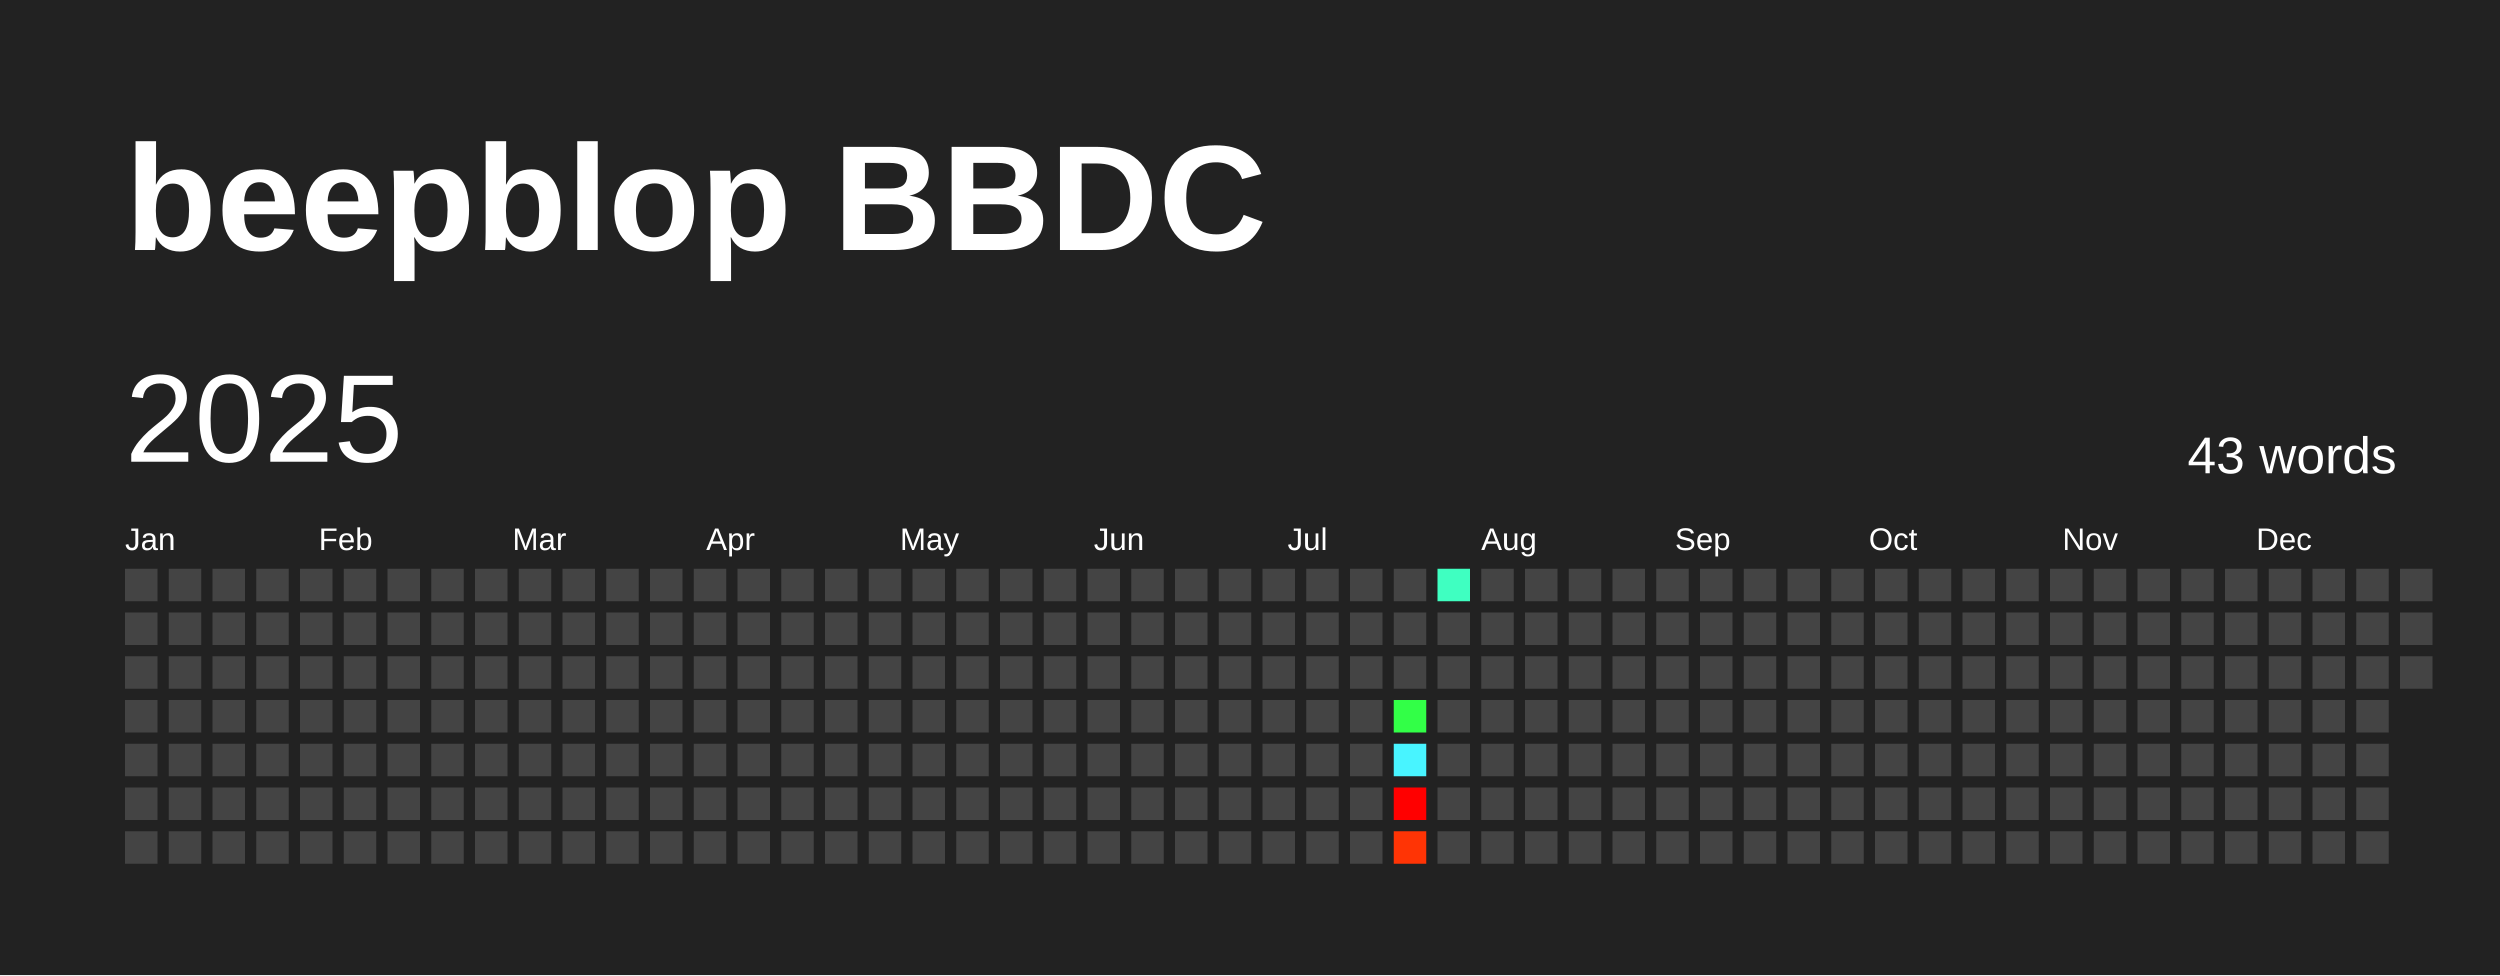
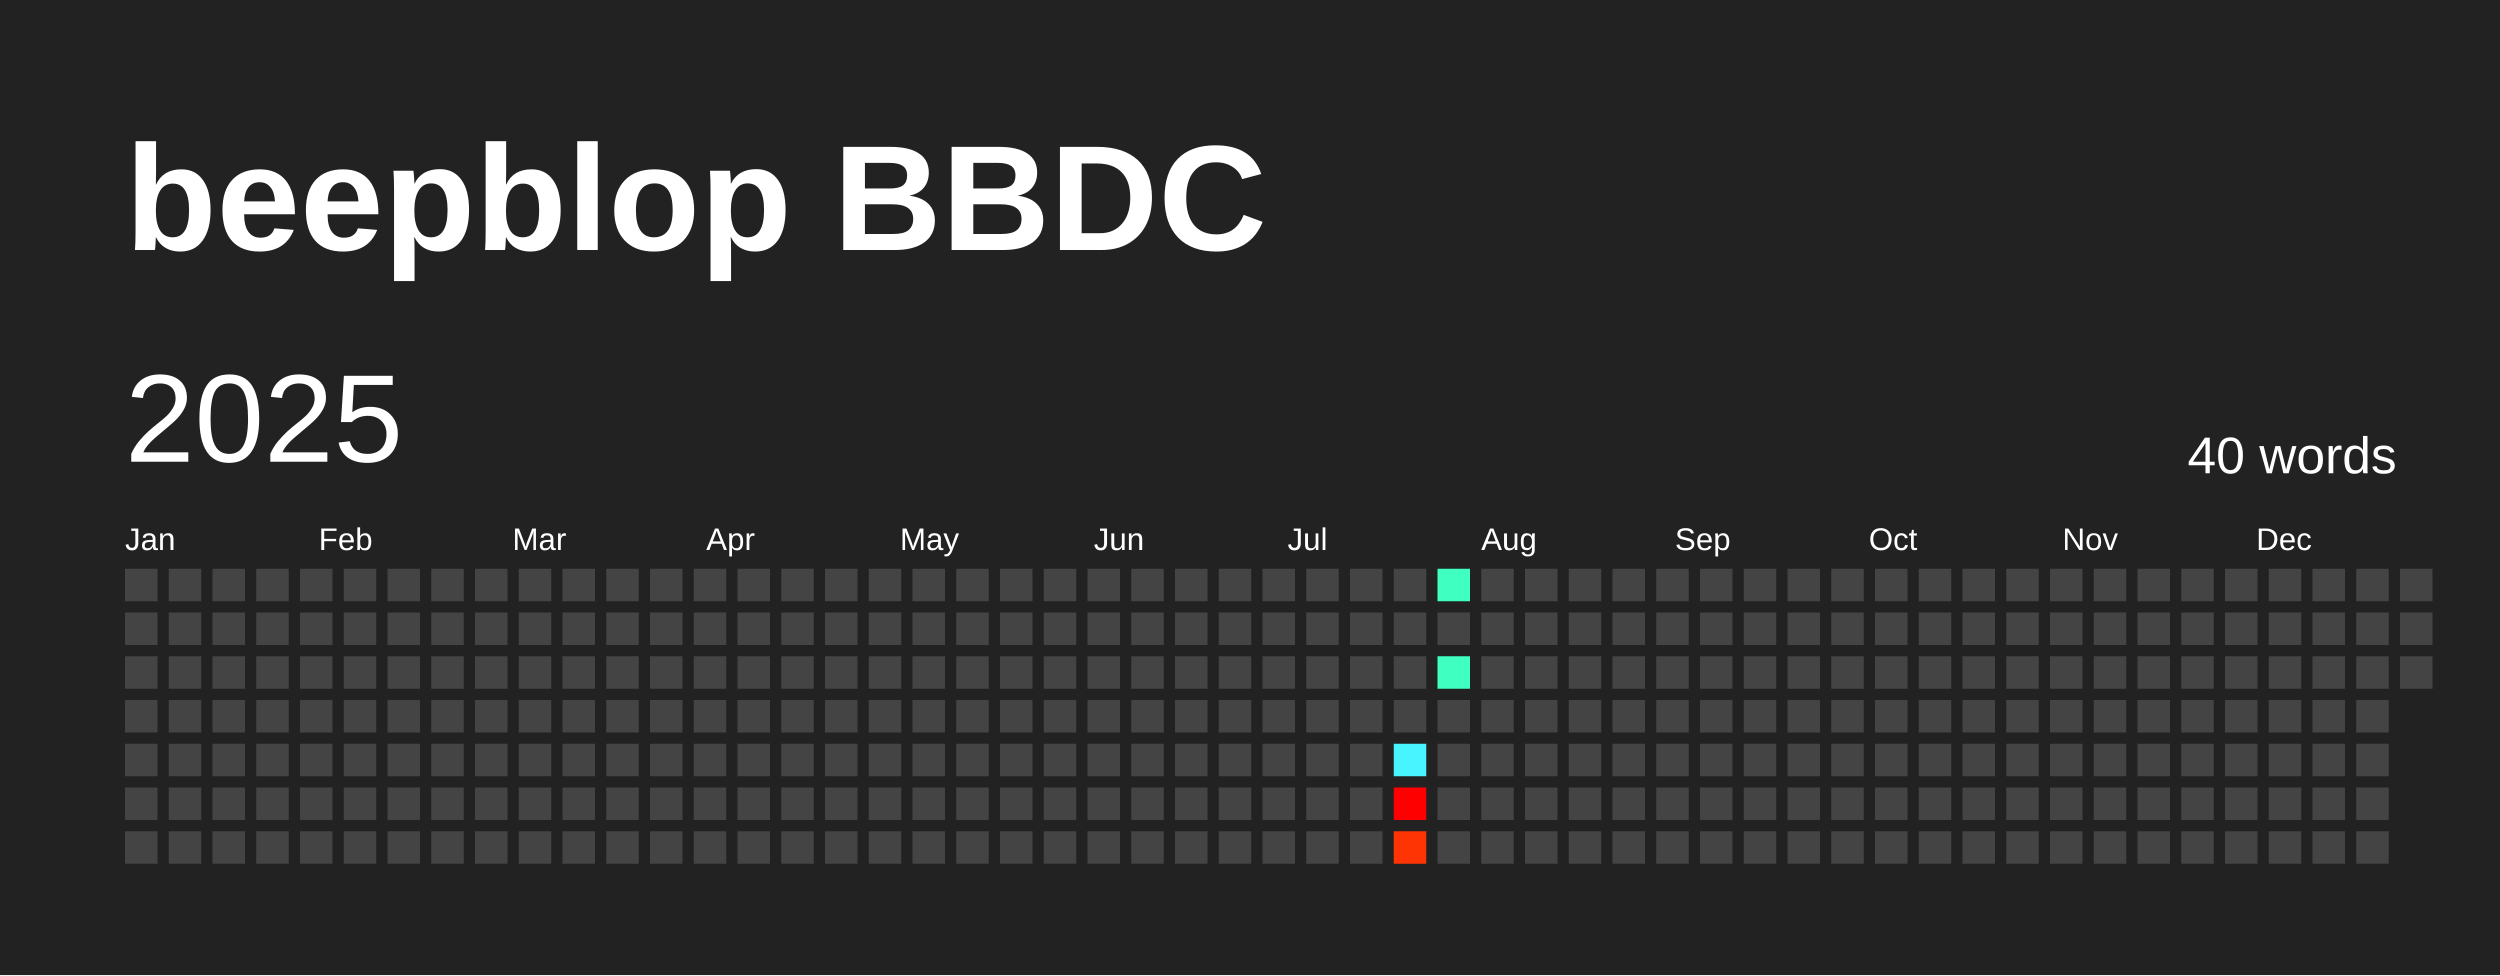
<svg xmlns="http://www.w3.org/2000/svg" baseProfile="full" height="78mm" version="1.1" viewBox="0,0,200,78" width="200mm">
  <defs />
  <rect fill="#222222" height="78" width="200" x="0" y="0" />
  <text fill="#FFFFFF" style="font-size:12px; font-family:Arial; font-weight:bold;" x="10" y="20">beepblop BBDC</text>
  <text dominant-baseline="hanging" fill="#FFFFFF" style="font-size:10.0px; font-family:Arial;" x="10" y="30">2025</text>
-   <text dominant-baseline="hanging" fill="#FFFFFF" style="font-size:4.125px; font-family:Arial;" x="175" y="35">43 words</text>
+   <text dominant-baseline="hanging" fill="#FFFFFF" style="font-size:4.125px; font-family:Arial;" x="175" y="35">40 words</text>
  <text fill="#FFFFFF" style="font-size:2.5px; font-family:Arial" x="10.0" y="44">Jan</text>
  <text fill="#FFFFFF" style="font-size:2.5px; font-family:Arial" x="25.5" y="44">Feb</text>
  <text fill="#FFFFFF" style="font-size:2.5px; font-family:Arial" x="41.0" y="44">Mar</text>
  <text fill="#FFFFFF" style="font-size:2.5px; font-family:Arial" x="56.5" y="44">Apr</text>
  <text fill="#FFFFFF" style="font-size:2.5px; font-family:Arial" x="72.0" y="44">May</text>
  <text fill="#FFFFFF" style="font-size:2.5px; font-family:Arial" x="87.5" y="44">Jun</text>
  <text fill="#FFFFFF" style="font-size:2.5px; font-family:Arial" x="103.0" y="44">Jul</text>
  <text fill="#FFFFFF" style="font-size:2.5px; font-family:Arial" x="118.5" y="44">Aug</text>
  <text fill="#FFFFFF" style="font-size:2.5px; font-family:Arial" x="134.0" y="44">Sep</text>
  <text fill="#FFFFFF" style="font-size:2.5px; font-family:Arial" x="149.5" y="44">Oct</text>
  <text fill="#FFFFFF" style="font-size:2.5px; font-family:Arial" x="165.0" y="44">Nov</text>
  <text fill="#FFFFFF" style="font-size:2.5px; font-family:Arial" x="180.5" y="44">Dec</text>
  <rect fill="#444444" height="2.6" width="2.6" x="10.0" y="45.5" />
  <rect fill="#444444" height="2.6" width="2.6" x="10.0" y="49.0" />
  <rect fill="#444444" height="2.6" width="2.6" x="10.0" y="52.5" />
  <rect fill="#444444" height="2.6" width="2.6" x="10.0" y="56.0" />
  <rect fill="#444444" height="2.6" width="2.6" x="10.0" y="59.5" />
  <rect fill="#444444" height="2.6" width="2.6" x="10.0" y="63.0" />
  <rect fill="#444444" height="2.6" width="2.6" x="10.0" y="66.5" />
  <rect fill="#444444" height="2.6" width="2.6" x="13.5" y="45.5" />
  <rect fill="#444444" height="2.6" width="2.6" x="13.5" y="49.0" />
  <rect fill="#444444" height="2.6" width="2.6" x="13.5" y="52.5" />
  <rect fill="#444444" height="2.6" width="2.6" x="13.5" y="56.0" />
  <rect fill="#444444" height="2.6" width="2.6" x="13.5" y="59.5" />
  <rect fill="#444444" height="2.6" width="2.6" x="13.5" y="63.0" />
  <rect fill="#444444" height="2.6" width="2.6" x="13.5" y="66.5" />
  <rect fill="#444444" height="2.6" width="2.6" x="17.0" y="45.5" />
  <rect fill="#444444" height="2.6" width="2.6" x="17.0" y="49.0" />
  <rect fill="#444444" height="2.6" width="2.6" x="17.0" y="52.5" />
  <rect fill="#444444" height="2.6" width="2.6" x="17.0" y="56.0" />
  <rect fill="#444444" height="2.6" width="2.6" x="17.0" y="59.5" />
  <rect fill="#444444" height="2.6" width="2.6" x="17.0" y="63.0" />
  <rect fill="#444444" height="2.6" width="2.6" x="17.0" y="66.5" />
  <rect fill="#444444" height="2.6" width="2.6" x="20.5" y="45.5" />
  <rect fill="#444444" height="2.6" width="2.6" x="20.5" y="49.0" />
  <rect fill="#444444" height="2.6" width="2.6" x="20.5" y="52.5" />
  <rect fill="#444444" height="2.6" width="2.6" x="20.5" y="56.0" />
  <rect fill="#444444" height="2.6" width="2.6" x="20.5" y="59.5" />
  <rect fill="#444444" height="2.6" width="2.6" x="20.5" y="63.0" />
  <rect fill="#444444" height="2.6" width="2.6" x="20.5" y="66.5" />
  <rect fill="#444444" height="2.6" width="2.6" x="24.0" y="45.5" />
  <rect fill="#444444" height="2.6" width="2.6" x="24.0" y="49.0" />
  <rect fill="#444444" height="2.6" width="2.6" x="24.0" y="52.5" />
  <rect fill="#444444" height="2.6" width="2.6" x="24.0" y="56.0" />
  <rect fill="#444444" height="2.6" width="2.6" x="24.0" y="59.5" />
  <rect fill="#444444" height="2.6" width="2.6" x="24.0" y="63.0" />
  <rect fill="#444444" height="2.6" width="2.6" x="24.0" y="66.5" />
  <rect fill="#444444" height="2.6" width="2.6" x="27.5" y="45.5" />
  <rect fill="#444444" height="2.6" width="2.6" x="27.5" y="49.0" />
  <rect fill="#444444" height="2.6" width="2.6" x="27.5" y="52.5" />
  <rect fill="#444444" height="2.6" width="2.6" x="27.5" y="56.0" />
  <rect fill="#444444" height="2.6" width="2.6" x="27.5" y="59.5" />
  <rect fill="#444444" height="2.6" width="2.6" x="27.5" y="63.0" />
  <rect fill="#444444" height="2.6" width="2.6" x="27.5" y="66.5" />
  <rect fill="#444444" height="2.6" width="2.6" x="31.0" y="45.5" />
  <rect fill="#444444" height="2.6" width="2.6" x="31.0" y="49.0" />
  <rect fill="#444444" height="2.6" width="2.6" x="31.0" y="52.5" />
  <rect fill="#444444" height="2.6" width="2.6" x="31.0" y="56.0" />
  <rect fill="#444444" height="2.6" width="2.6" x="31.0" y="59.5" />
  <rect fill="#444444" height="2.6" width="2.6" x="31.0" y="63.0" />
  <rect fill="#444444" height="2.6" width="2.6" x="31.0" y="66.5" />
  <rect fill="#444444" height="2.6" width="2.6" x="34.5" y="45.5" />
  <rect fill="#444444" height="2.6" width="2.6" x="34.5" y="49.0" />
  <rect fill="#444444" height="2.6" width="2.6" x="34.5" y="52.5" />
  <rect fill="#444444" height="2.6" width="2.6" x="34.5" y="56.0" />
  <rect fill="#444444" height="2.6" width="2.6" x="34.5" y="59.5" />
  <rect fill="#444444" height="2.6" width="2.6" x="34.5" y="63.0" />
  <rect fill="#444444" height="2.6" width="2.6" x="34.5" y="66.5" />
  <rect fill="#444444" height="2.6" width="2.6" x="38.0" y="45.5" />
  <rect fill="#444444" height="2.6" width="2.6" x="38.0" y="49.0" />
  <rect fill="#444444" height="2.6" width="2.6" x="38.0" y="52.5" />
  <rect fill="#444444" height="2.6" width="2.6" x="38.0" y="56.0" />
  <rect fill="#444444" height="2.6" width="2.6" x="38.0" y="59.5" />
  <rect fill="#444444" height="2.6" width="2.6" x="38.0" y="63.0" />
  <rect fill="#444444" height="2.6" width="2.6" x="38.0" y="66.5" />
  <rect fill="#444444" height="2.6" width="2.6" x="41.5" y="45.5" />
  <rect fill="#444444" height="2.6" width="2.6" x="41.5" y="49.0" />
  <rect fill="#444444" height="2.6" width="2.6" x="41.5" y="52.5" />
  <rect fill="#444444" height="2.6" width="2.6" x="41.5" y="56.0" />
  <rect fill="#444444" height="2.6" width="2.6" x="41.5" y="59.5" />
  <rect fill="#444444" height="2.6" width="2.6" x="41.5" y="63.0" />
  <rect fill="#444444" height="2.6" width="2.6" x="41.5" y="66.5" />
  <rect fill="#444444" height="2.6" width="2.6" x="45.0" y="45.5" />
  <rect fill="#444444" height="2.6" width="2.6" x="45.0" y="49.0" />
  <rect fill="#444444" height="2.6" width="2.6" x="45.0" y="52.5" />
  <rect fill="#444444" height="2.6" width="2.6" x="45.0" y="56.0" />
  <rect fill="#444444" height="2.6" width="2.6" x="45.0" y="59.5" />
  <rect fill="#444444" height="2.6" width="2.6" x="45.0" y="63.0" />
  <rect fill="#444444" height="2.6" width="2.6" x="45.0" y="66.5" />
  <rect fill="#444444" height="2.6" width="2.6" x="48.5" y="45.5" />
  <rect fill="#444444" height="2.6" width="2.6" x="48.5" y="49.0" />
  <rect fill="#444444" height="2.6" width="2.6" x="48.5" y="52.5" />
  <rect fill="#444444" height="2.6" width="2.6" x="48.5" y="56.0" />
  <rect fill="#444444" height="2.6" width="2.6" x="48.5" y="59.5" />
  <rect fill="#444444" height="2.6" width="2.6" x="48.5" y="63.0" />
  <rect fill="#444444" height="2.6" width="2.6" x="48.5" y="66.5" />
  <rect fill="#444444" height="2.6" width="2.6" x="52.0" y="45.5" />
  <rect fill="#444444" height="2.6" width="2.6" x="52.0" y="49.0" />
  <rect fill="#444444" height="2.6" width="2.6" x="52.0" y="52.5" />
  <rect fill="#444444" height="2.6" width="2.6" x="52.0" y="56.0" />
  <rect fill="#444444" height="2.6" width="2.6" x="52.0" y="59.5" />
  <rect fill="#444444" height="2.6" width="2.6" x="52.0" y="63.0" />
  <rect fill="#444444" height="2.6" width="2.6" x="52.0" y="66.5" />
  <rect fill="#444444" height="2.6" width="2.6" x="55.5" y="45.5" />
  <rect fill="#444444" height="2.6" width="2.6" x="55.5" y="49.0" />
  <rect fill="#444444" height="2.6" width="2.6" x="55.5" y="52.5" />
  <rect fill="#444444" height="2.6" width="2.6" x="55.5" y="56.0" />
  <rect fill="#444444" height="2.6" width="2.6" x="55.5" y="59.5" />
  <rect fill="#444444" height="2.6" width="2.6" x="55.5" y="63.0" />
  <rect fill="#444444" height="2.6" width="2.6" x="55.5" y="66.5" />
  <rect fill="#444444" height="2.6" width="2.6" x="59.0" y="45.5" />
  <rect fill="#444444" height="2.6" width="2.6" x="59.0" y="49.0" />
  <rect fill="#444444" height="2.6" width="2.6" x="59.0" y="52.5" />
  <rect fill="#444444" height="2.6" width="2.6" x="59.0" y="56.0" />
  <rect fill="#444444" height="2.6" width="2.6" x="59.0" y="59.5" />
  <rect fill="#444444" height="2.6" width="2.6" x="59.0" y="63.0" />
  <rect fill="#444444" height="2.6" width="2.6" x="59.0" y="66.5" />
  <rect fill="#444444" height="2.6" width="2.6" x="62.5" y="45.5" />
  <rect fill="#444444" height="2.6" width="2.6" x="62.5" y="49.0" />
  <rect fill="#444444" height="2.6" width="2.6" x="62.5" y="52.5" />
  <rect fill="#444444" height="2.6" width="2.6" x="62.5" y="56.0" />
  <rect fill="#444444" height="2.6" width="2.6" x="62.5" y="59.5" />
  <rect fill="#444444" height="2.6" width="2.6" x="62.5" y="63.0" />
  <rect fill="#444444" height="2.6" width="2.6" x="62.5" y="66.5" />
  <rect fill="#444444" height="2.6" width="2.6" x="66.0" y="45.5" />
  <rect fill="#444444" height="2.6" width="2.6" x="66.0" y="49.0" />
  <rect fill="#444444" height="2.6" width="2.6" x="66.0" y="52.5" />
  <rect fill="#444444" height="2.6" width="2.6" x="66.0" y="56.0" />
  <rect fill="#444444" height="2.6" width="2.6" x="66.0" y="59.5" />
  <rect fill="#444444" height="2.6" width="2.6" x="66.0" y="63.0" />
  <rect fill="#444444" height="2.6" width="2.6" x="66.0" y="66.5" />
  <rect fill="#444444" height="2.6" width="2.6" x="69.5" y="45.5" />
  <rect fill="#444444" height="2.6" width="2.6" x="69.5" y="49.0" />
  <rect fill="#444444" height="2.6" width="2.6" x="69.5" y="52.5" />
  <rect fill="#444444" height="2.6" width="2.6" x="69.5" y="56.0" />
  <rect fill="#444444" height="2.6" width="2.6" x="69.5" y="59.5" />
  <rect fill="#444444" height="2.6" width="2.6" x="69.5" y="63.0" />
  <rect fill="#444444" height="2.6" width="2.6" x="69.5" y="66.5" />
  <rect fill="#444444" height="2.6" width="2.6" x="73.0" y="45.5" />
  <rect fill="#444444" height="2.6" width="2.6" x="73.0" y="49.0" />
  <rect fill="#444444" height="2.6" width="2.6" x="73.0" y="52.5" />
  <rect fill="#444444" height="2.6" width="2.6" x="73.0" y="56.0" />
  <rect fill="#444444" height="2.6" width="2.6" x="73.0" y="59.5" />
  <rect fill="#444444" height="2.6" width="2.6" x="73.0" y="63.0" />
  <rect fill="#444444" height="2.6" width="2.6" x="73.0" y="66.5" />
  <rect fill="#444444" height="2.6" width="2.6" x="76.5" y="45.5" />
  <rect fill="#444444" height="2.6" width="2.6" x="76.5" y="49.0" />
  <rect fill="#444444" height="2.6" width="2.6" x="76.5" y="52.5" />
  <rect fill="#444444" height="2.6" width="2.6" x="76.5" y="56.0" />
  <rect fill="#444444" height="2.6" width="2.6" x="76.5" y="59.5" />
  <rect fill="#444444" height="2.6" width="2.6" x="76.5" y="63.0" />
  <rect fill="#444444" height="2.6" width="2.6" x="76.5" y="66.5" />
  <rect fill="#444444" height="2.6" width="2.6" x="80.0" y="45.5" />
  <rect fill="#444444" height="2.6" width="2.6" x="80.0" y="49.0" />
  <rect fill="#444444" height="2.6" width="2.6" x="80.0" y="52.5" />
  <rect fill="#444444" height="2.6" width="2.6" x="80.0" y="56.0" />
  <rect fill="#444444" height="2.6" width="2.6" x="80.0" y="59.5" />
  <rect fill="#444444" height="2.6" width="2.6" x="80.0" y="63.0" />
  <rect fill="#444444" height="2.6" width="2.6" x="80.0" y="66.5" />
  <rect fill="#444444" height="2.6" width="2.6" x="83.5" y="45.5" />
  <rect fill="#444444" height="2.6" width="2.6" x="83.5" y="49.0" />
  <rect fill="#444444" height="2.6" width="2.6" x="83.5" y="52.5" />
  <rect fill="#444444" height="2.6" width="2.6" x="83.5" y="56.0" />
  <rect fill="#444444" height="2.6" width="2.6" x="83.5" y="59.5" />
  <rect fill="#444444" height="2.6" width="2.6" x="83.5" y="63.0" />
  <rect fill="#444444" height="2.6" width="2.6" x="83.5" y="66.5" />
  <rect fill="#444444" height="2.6" width="2.6" x="87.0" y="45.5" />
  <rect fill="#444444" height="2.6" width="2.6" x="87.0" y="49.0" />
  <rect fill="#444444" height="2.6" width="2.6" x="87.0" y="52.5" />
  <rect fill="#444444" height="2.6" width="2.6" x="87.0" y="56.0" />
  <rect fill="#444444" height="2.6" width="2.6" x="87.0" y="59.5" />
  <rect fill="#444444" height="2.6" width="2.6" x="87.0" y="63.0" />
  <rect fill="#444444" height="2.6" width="2.6" x="87.0" y="66.5" />
  <rect fill="#444444" height="2.6" width="2.6" x="90.5" y="45.5" />
  <rect fill="#444444" height="2.6" width="2.6" x="90.5" y="49.0" />
  <rect fill="#444444" height="2.6" width="2.6" x="90.5" y="52.5" />
  <rect fill="#444444" height="2.6" width="2.6" x="90.5" y="56.0" />
  <rect fill="#444444" height="2.6" width="2.6" x="90.5" y="59.5" />
  <rect fill="#444444" height="2.6" width="2.6" x="90.5" y="63.0" />
  <rect fill="#444444" height="2.6" width="2.6" x="90.5" y="66.5" />
  <rect fill="#444444" height="2.6" width="2.6" x="94.0" y="45.5" />
  <rect fill="#444444" height="2.6" width="2.6" x="94.0" y="49.0" />
  <rect fill="#444444" height="2.6" width="2.6" x="94.0" y="52.5" />
  <rect fill="#444444" height="2.6" width="2.6" x="94.0" y="56.0" />
  <rect fill="#444444" height="2.6" width="2.6" x="94.0" y="59.5" />
  <rect fill="#444444" height="2.6" width="2.6" x="94.0" y="63.0" />
  <rect fill="#444444" height="2.6" width="2.6" x="94.0" y="66.5" />
  <rect fill="#444444" height="2.6" width="2.6" x="97.5" y="45.5" />
  <rect fill="#444444" height="2.6" width="2.6" x="97.5" y="49.0" />
  <rect fill="#444444" height="2.6" width="2.6" x="97.5" y="52.5" />
  <rect fill="#444444" height="2.6" width="2.6" x="97.5" y="56.0" />
  <rect fill="#444444" height="2.6" width="2.6" x="97.5" y="59.5" />
  <rect fill="#444444" height="2.6" width="2.6" x="97.5" y="63.0" />
  <rect fill="#444444" height="2.6" width="2.6" x="97.5" y="66.5" />
  <rect fill="#444444" height="2.6" width="2.6" x="101.0" y="45.5" />
  <rect fill="#444444" height="2.6" width="2.6" x="101.0" y="49.0" />
  <rect fill="#444444" height="2.6" width="2.6" x="101.0" y="52.5" />
  <rect fill="#444444" height="2.6" width="2.6" x="101.0" y="56.0" />
  <rect fill="#444444" height="2.6" width="2.6" x="101.0" y="59.5" />
  <rect fill="#444444" height="2.6" width="2.6" x="101.0" y="63.0" />
  <rect fill="#444444" height="2.6" width="2.6" x="101.0" y="66.5" />
  <rect fill="#444444" height="2.6" width="2.6" x="104.5" y="45.5" />
  <rect fill="#444444" height="2.6" width="2.6" x="104.5" y="49.0" />
  <rect fill="#444444" height="2.6" width="2.6" x="104.5" y="52.5" />
  <rect fill="#444444" height="2.6" width="2.6" x="104.5" y="56.0" />
  <rect fill="#444444" height="2.6" width="2.6" x="104.5" y="59.5" />
  <rect fill="#444444" height="2.6" width="2.6" x="104.5" y="63.0" />
  <rect fill="#444444" height="2.6" width="2.6" x="104.5" y="66.5" />
  <rect fill="#444444" height="2.6" width="2.6" x="108.0" y="45.5" />
  <rect fill="#444444" height="2.6" width="2.6" x="108.0" y="49.0" />
  <rect fill="#444444" height="2.6" width="2.6" x="108.0" y="52.5" />
  <rect fill="#444444" height="2.6" width="2.6" x="108.0" y="56.0" />
  <rect fill="#444444" height="2.6" width="2.6" x="108.0" y="59.5" />
  <rect fill="#444444" height="2.6" width="2.6" x="108.0" y="63.0" />
  <rect fill="#444444" height="2.6" width="2.6" x="108.0" y="66.5" />
  <rect fill="#444444" height="2.6" width="2.6" x="111.5" y="45.5" />
  <rect fill="#444444" height="2.6" width="2.6" x="111.5" y="49.0" />
  <rect fill="#444444" height="2.6" width="2.6" x="111.5" y="52.5" />
-   <rect fill="#32ff47" height="2.6" width="2.6" x="111.5" y="56.0" />
+   <rect fill="#444444" height="2.6" width="2.6" x="111.5" y="56.0" />
  <rect fill="#48f4ff" height="2.6" width="2.6" x="111.5" y="59.5" />
  <rect fill="red" height="2.6" width="2.6" x="111.5" y="63.0" />
  <rect fill="#ff3405" height="2.6" width="2.6" x="111.5" y="66.5" />
  <rect fill="#3fffc1" height="2.6" width="2.6" x="115.0" y="45.5" />
  <rect fill="#444444" height="2.6" width="2.6" x="115.0" y="49.0" />
-   <rect fill="#444444" height="2.6" width="2.6" x="115.0" y="52.5" />
+   <rect fill="#3fffc1" height="2.6" width="2.6" x="115.0" y="52.5" />
  <rect fill="#444444" height="2.6" width="2.6" x="115.0" y="56.0" />
  <rect fill="#444444" height="2.6" width="2.6" x="115.0" y="59.5" />
  <rect fill="#444444" height="2.6" width="2.6" x="115.0" y="63.0" />
  <rect fill="#444444" height="2.6" width="2.6" x="115.0" y="66.5" />
  <rect fill="#444444" height="2.6" width="2.6" x="118.5" y="45.5" />
  <rect fill="#444444" height="2.6" width="2.6" x="118.5" y="49.0" />
  <rect fill="#444444" height="2.6" width="2.6" x="118.5" y="52.5" />
  <rect fill="#444444" height="2.6" width="2.6" x="118.5" y="56.0" />
  <rect fill="#444444" height="2.6" width="2.6" x="118.5" y="59.5" />
  <rect fill="#444444" height="2.6" width="2.6" x="118.5" y="63.0" />
  <rect fill="#444444" height="2.6" width="2.6" x="118.5" y="66.5" />
  <rect fill="#444444" height="2.6" width="2.6" x="122.0" y="45.5" />
  <rect fill="#444444" height="2.6" width="2.6" x="122.0" y="49.0" />
  <rect fill="#444444" height="2.6" width="2.6" x="122.0" y="52.5" />
  <rect fill="#444444" height="2.6" width="2.6" x="122.0" y="56.0" />
  <rect fill="#444444" height="2.6" width="2.6" x="122.0" y="59.5" />
  <rect fill="#444444" height="2.6" width="2.6" x="122.0" y="63.0" />
  <rect fill="#444444" height="2.6" width="2.6" x="122.0" y="66.5" />
  <rect fill="#444444" height="2.6" width="2.6" x="125.5" y="45.5" />
  <rect fill="#444444" height="2.6" width="2.6" x="125.5" y="49.0" />
  <rect fill="#444444" height="2.6" width="2.6" x="125.5" y="52.5" />
  <rect fill="#444444" height="2.6" width="2.6" x="125.5" y="56.0" />
  <rect fill="#444444" height="2.6" width="2.6" x="125.5" y="59.5" />
  <rect fill="#444444" height="2.6" width="2.6" x="125.5" y="63.0" />
  <rect fill="#444444" height="2.6" width="2.6" x="125.5" y="66.5" />
  <rect fill="#444444" height="2.6" width="2.6" x="129.0" y="45.5" />
  <rect fill="#444444" height="2.6" width="2.6" x="129.0" y="49.0" />
  <rect fill="#444444" height="2.6" width="2.6" x="129.0" y="52.5" />
  <rect fill="#444444" height="2.6" width="2.6" x="129.0" y="56.0" />
  <rect fill="#444444" height="2.6" width="2.6" x="129.0" y="59.5" />
  <rect fill="#444444" height="2.6" width="2.6" x="129.0" y="63.0" />
  <rect fill="#444444" height="2.6" width="2.6" x="129.0" y="66.5" />
  <rect fill="#444444" height="2.6" width="2.6" x="132.5" y="45.5" />
  <rect fill="#444444" height="2.6" width="2.6" x="132.5" y="49.0" />
  <rect fill="#444444" height="2.6" width="2.6" x="132.5" y="52.5" />
  <rect fill="#444444" height="2.6" width="2.6" x="132.5" y="56.0" />
  <rect fill="#444444" height="2.6" width="2.6" x="132.5" y="59.5" />
  <rect fill="#444444" height="2.6" width="2.6" x="132.5" y="63.0" />
  <rect fill="#444444" height="2.6" width="2.6" x="132.5" y="66.5" />
  <rect fill="#444444" height="2.6" width="2.6" x="136.0" y="45.5" />
  <rect fill="#444444" height="2.6" width="2.6" x="136.0" y="49.0" />
  <rect fill="#444444" height="2.6" width="2.6" x="136.0" y="52.5" />
  <rect fill="#444444" height="2.6" width="2.6" x="136.0" y="56.0" />
  <rect fill="#444444" height="2.6" width="2.6" x="136.0" y="59.5" />
  <rect fill="#444444" height="2.6" width="2.6" x="136.0" y="63.0" />
  <rect fill="#444444" height="2.6" width="2.6" x="136.0" y="66.5" />
  <rect fill="#444444" height="2.6" width="2.6" x="139.5" y="45.5" />
  <rect fill="#444444" height="2.6" width="2.6" x="139.5" y="49.0" />
  <rect fill="#444444" height="2.6" width="2.6" x="139.5" y="52.5" />
  <rect fill="#444444" height="2.6" width="2.6" x="139.5" y="56.0" />
  <rect fill="#444444" height="2.6" width="2.6" x="139.5" y="59.5" />
  <rect fill="#444444" height="2.6" width="2.6" x="139.5" y="63.0" />
  <rect fill="#444444" height="2.6" width="2.6" x="139.5" y="66.5" />
  <rect fill="#444444" height="2.6" width="2.6" x="143.0" y="45.5" />
  <rect fill="#444444" height="2.6" width="2.6" x="143.0" y="49.0" />
  <rect fill="#444444" height="2.6" width="2.6" x="143.0" y="52.5" />
  <rect fill="#444444" height="2.6" width="2.6" x="143.0" y="56.0" />
  <rect fill="#444444" height="2.6" width="2.6" x="143.0" y="59.5" />
  <rect fill="#444444" height="2.6" width="2.6" x="143.0" y="63.0" />
  <rect fill="#444444" height="2.6" width="2.6" x="143.0" y="66.5" />
  <rect fill="#444444" height="2.6" width="2.6" x="146.5" y="45.5" />
  <rect fill="#444444" height="2.6" width="2.6" x="146.5" y="49.0" />
  <rect fill="#444444" height="2.6" width="2.6" x="146.5" y="52.5" />
  <rect fill="#444444" height="2.6" width="2.6" x="146.5" y="56.0" />
  <rect fill="#444444" height="2.6" width="2.6" x="146.5" y="59.5" />
  <rect fill="#444444" height="2.6" width="2.6" x="146.5" y="63.0" />
  <rect fill="#444444" height="2.6" width="2.6" x="146.5" y="66.5" />
  <rect fill="#444444" height="2.6" width="2.6" x="150.0" y="45.5" />
  <rect fill="#444444" height="2.6" width="2.6" x="150.0" y="49.0" />
  <rect fill="#444444" height="2.6" width="2.6" x="150.0" y="52.5" />
  <rect fill="#444444" height="2.6" width="2.6" x="150.0" y="56.0" />
  <rect fill="#444444" height="2.6" width="2.6" x="150.0" y="59.5" />
  <rect fill="#444444" height="2.6" width="2.6" x="150.0" y="63.0" />
  <rect fill="#444444" height="2.6" width="2.6" x="150.0" y="66.5" />
  <rect fill="#444444" height="2.6" width="2.6" x="153.5" y="45.5" />
  <rect fill="#444444" height="2.6" width="2.6" x="153.5" y="49.0" />
  <rect fill="#444444" height="2.6" width="2.6" x="153.5" y="52.5" />
  <rect fill="#444444" height="2.6" width="2.6" x="153.5" y="56.0" />
  <rect fill="#444444" height="2.6" width="2.6" x="153.5" y="59.5" />
  <rect fill="#444444" height="2.6" width="2.6" x="153.5" y="63.0" />
  <rect fill="#444444" height="2.6" width="2.6" x="153.5" y="66.5" />
  <rect fill="#444444" height="2.6" width="2.6" x="157.0" y="45.5" />
  <rect fill="#444444" height="2.6" width="2.6" x="157.0" y="49.0" />
  <rect fill="#444444" height="2.6" width="2.6" x="157.0" y="52.5" />
  <rect fill="#444444" height="2.6" width="2.6" x="157.0" y="56.0" />
  <rect fill="#444444" height="2.6" width="2.6" x="157.0" y="59.5" />
  <rect fill="#444444" height="2.6" width="2.6" x="157.0" y="63.0" />
  <rect fill="#444444" height="2.6" width="2.6" x="157.0" y="66.5" />
  <rect fill="#444444" height="2.6" width="2.6" x="160.5" y="45.5" />
  <rect fill="#444444" height="2.6" width="2.6" x="160.5" y="49.0" />
  <rect fill="#444444" height="2.6" width="2.6" x="160.5" y="52.5" />
  <rect fill="#444444" height="2.6" width="2.6" x="160.5" y="56.0" />
  <rect fill="#444444" height="2.6" width="2.6" x="160.5" y="59.5" />
  <rect fill="#444444" height="2.6" width="2.6" x="160.5" y="63.0" />
  <rect fill="#444444" height="2.6" width="2.6" x="160.5" y="66.5" />
  <rect fill="#444444" height="2.6" width="2.6" x="164.0" y="45.5" />
  <rect fill="#444444" height="2.6" width="2.6" x="164.0" y="49.0" />
  <rect fill="#444444" height="2.6" width="2.6" x="164.0" y="52.5" />
  <rect fill="#444444" height="2.6" width="2.6" x="164.0" y="56.0" />
  <rect fill="#444444" height="2.6" width="2.6" x="164.0" y="59.5" />
  <rect fill="#444444" height="2.6" width="2.6" x="164.0" y="63.0" />
  <rect fill="#444444" height="2.6" width="2.6" x="164.0" y="66.5" />
  <rect fill="#444444" height="2.6" width="2.6" x="167.5" y="45.5" />
  <rect fill="#444444" height="2.6" width="2.6" x="167.5" y="49.0" />
  <rect fill="#444444" height="2.6" width="2.6" x="167.5" y="52.5" />
  <rect fill="#444444" height="2.6" width="2.6" x="167.5" y="56.0" />
  <rect fill="#444444" height="2.6" width="2.6" x="167.5" y="59.5" />
  <rect fill="#444444" height="2.6" width="2.6" x="167.5" y="63.0" />
  <rect fill="#444444" height="2.6" width="2.6" x="167.5" y="66.5" />
  <rect fill="#444444" height="2.6" width="2.6" x="171.0" y="45.5" />
  <rect fill="#444444" height="2.6" width="2.6" x="171.0" y="49.0" />
  <rect fill="#444444" height="2.6" width="2.6" x="171.0" y="52.5" />
  <rect fill="#444444" height="2.6" width="2.6" x="171.0" y="56.0" />
  <rect fill="#444444" height="2.6" width="2.6" x="171.0" y="59.5" />
  <rect fill="#444444" height="2.6" width="2.6" x="171.0" y="63.0" />
  <rect fill="#444444" height="2.6" width="2.6" x="171.0" y="66.5" />
  <rect fill="#444444" height="2.6" width="2.6" x="174.5" y="45.5" />
  <rect fill="#444444" height="2.6" width="2.6" x="174.5" y="49.0" />
  <rect fill="#444444" height="2.6" width="2.6" x="174.5" y="52.5" />
  <rect fill="#444444" height="2.6" width="2.6" x="174.5" y="56.0" />
  <rect fill="#444444" height="2.6" width="2.6" x="174.5" y="59.5" />
  <rect fill="#444444" height="2.6" width="2.6" x="174.5" y="63.0" />
  <rect fill="#444444" height="2.6" width="2.6" x="174.5" y="66.5" />
  <rect fill="#444444" height="2.6" width="2.6" x="178.0" y="45.5" />
  <rect fill="#444444" height="2.6" width="2.6" x="178.0" y="49.0" />
  <rect fill="#444444" height="2.6" width="2.6" x="178.0" y="52.5" />
  <rect fill="#444444" height="2.6" width="2.6" x="178.0" y="56.0" />
  <rect fill="#444444" height="2.6" width="2.6" x="178.0" y="59.5" />
  <rect fill="#444444" height="2.6" width="2.6" x="178.0" y="63.0" />
  <rect fill="#444444" height="2.6" width="2.6" x="178.0" y="66.5" />
  <rect fill="#444444" height="2.6" width="2.6" x="181.5" y="45.5" />
  <rect fill="#444444" height="2.6" width="2.6" x="181.5" y="49.0" />
  <rect fill="#444444" height="2.6" width="2.6" x="181.5" y="52.5" />
  <rect fill="#444444" height="2.6" width="2.6" x="181.5" y="56.0" />
  <rect fill="#444444" height="2.6" width="2.6" x="181.5" y="59.5" />
  <rect fill="#444444" height="2.6" width="2.6" x="181.5" y="63.0" />
  <rect fill="#444444" height="2.6" width="2.6" x="181.5" y="66.5" />
  <rect fill="#444444" height="2.6" width="2.6" x="185.0" y="45.5" />
  <rect fill="#444444" height="2.6" width="2.6" x="185.0" y="49.0" />
  <rect fill="#444444" height="2.6" width="2.6" x="185.0" y="52.5" />
  <rect fill="#444444" height="2.6" width="2.6" x="185.0" y="56.0" />
  <rect fill="#444444" height="2.6" width="2.6" x="185.0" y="59.5" />
  <rect fill="#444444" height="2.6" width="2.6" x="185.0" y="63.0" />
  <rect fill="#444444" height="2.6" width="2.6" x="185.0" y="66.5" />
  <rect fill="#444444" height="2.6" width="2.6" x="188.5" y="45.5" />
  <rect fill="#444444" height="2.6" width="2.6" x="188.5" y="49.0" />
  <rect fill="#444444" height="2.6" width="2.6" x="188.5" y="52.5" />
  <rect fill="#444444" height="2.6" width="2.6" x="188.5" y="56.0" />
  <rect fill="#444444" height="2.6" width="2.6" x="188.5" y="59.5" />
  <rect fill="#444444" height="2.6" width="2.6" x="188.5" y="63.0" />
  <rect fill="#444444" height="2.6" width="2.6" x="188.5" y="66.5" />
  <rect fill="#444444" height="2.6" width="2.6" x="192.0" y="45.5" />
  <rect fill="#444444" height="2.6" width="2.6" x="192.0" y="49.0" />
  <rect fill="#444444" height="2.6" width="2.6" x="192.0" y="52.5" />
</svg>
